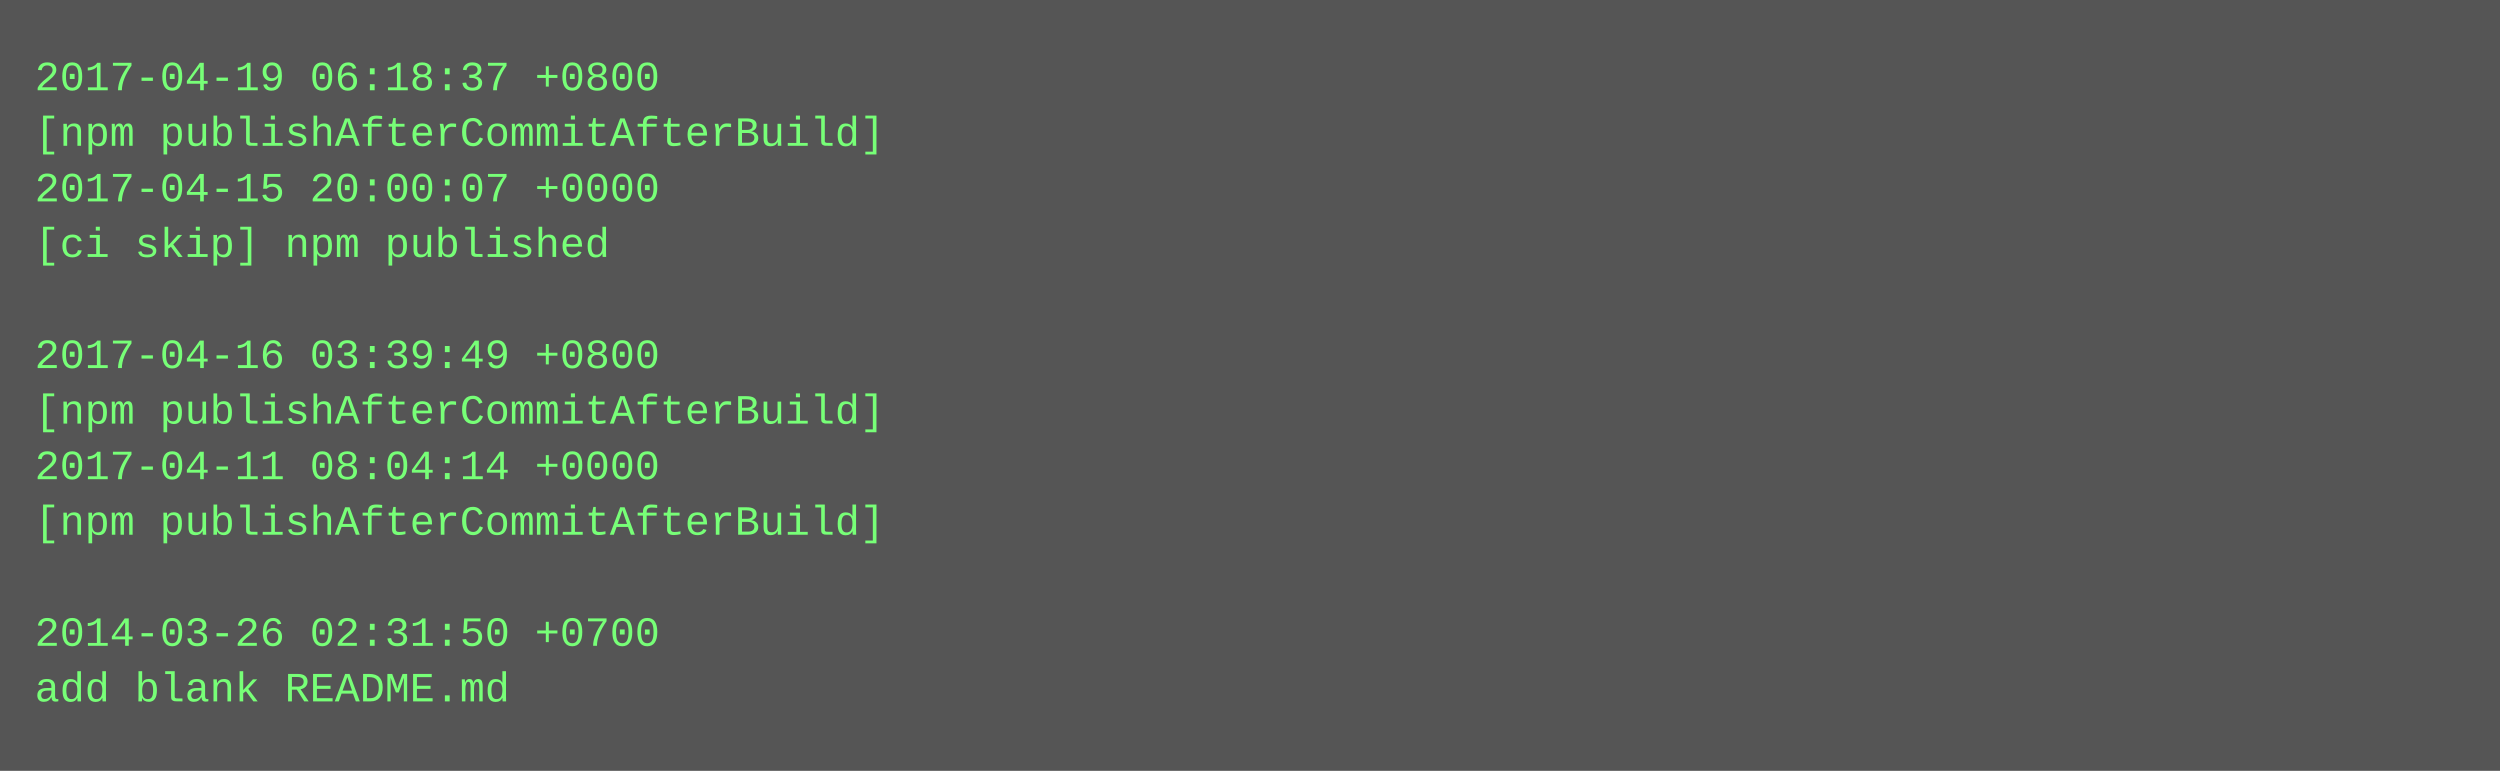
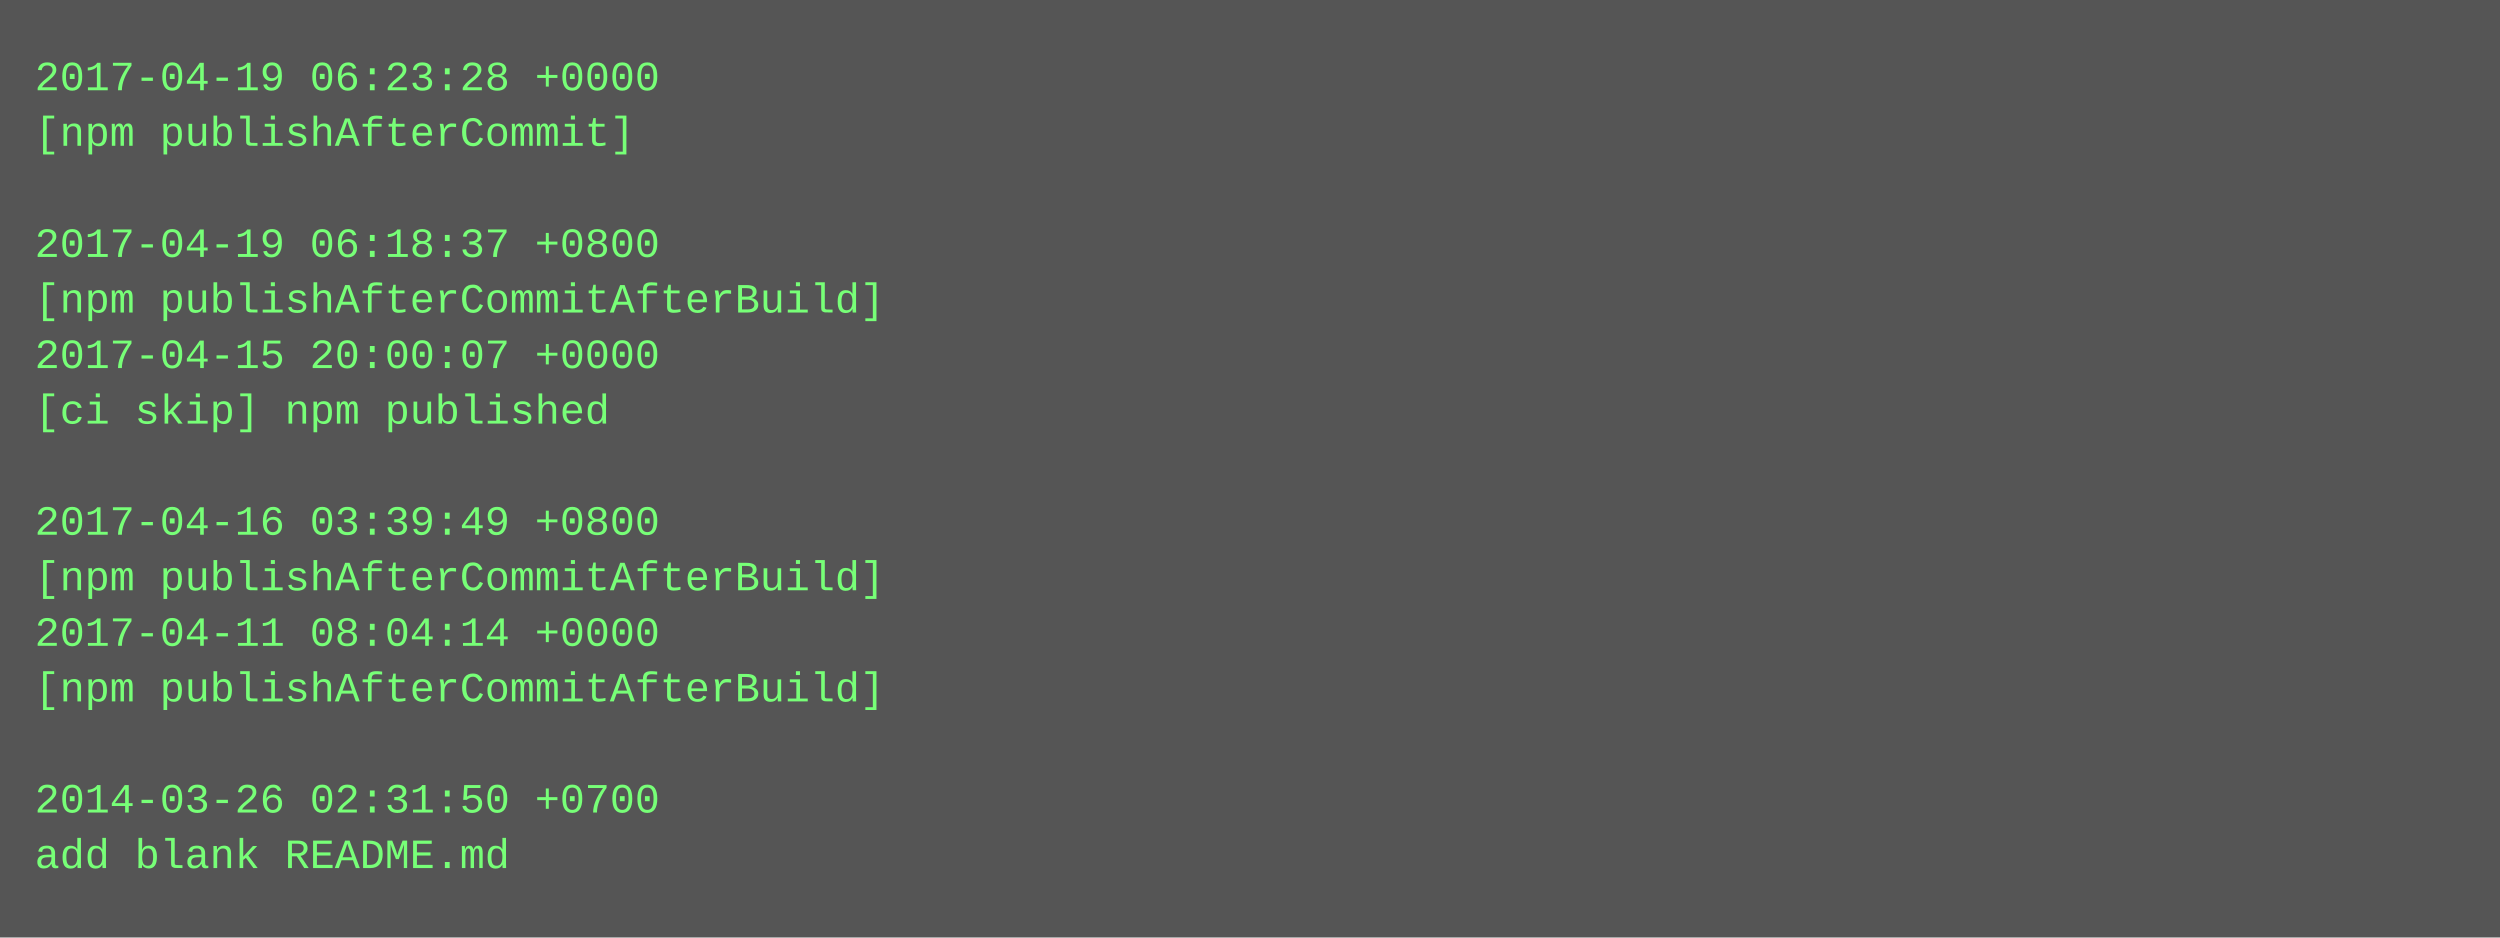
- <svg xmlns="http://www.w3.org/2000/svg" height="222" width="720">
-   <rect height="222" fill="#555" width="720" />
+ <svg xmlns="http://www.w3.org/2000/svg" height="270" width="720">
+   <rect height="270" fill="#555" width="720" />
  <text fill="#7f7" font-family="Courier New" font-size="12" xml:space="preserve">
-     <tspan x="10" y="26">2017-04-19 06:18:37 +0800</tspan>
-     <tspan x="10" y="42">[npm publishAfterCommitAfterBuild]</tspan>
-     <tspan x="10" y="58">2017-04-15 20:00:07 +0000</tspan>
-     <tspan x="10" y="74">[ci skip] npm published</tspan>
-     <tspan x="10" y="90" />
-     <tspan x="10" y="106">2017-04-16 03:39:49 +0800</tspan>
-     <tspan x="10" y="122">[npm publishAfterCommitAfterBuild]</tspan>
-     <tspan x="10" y="138">2017-04-11 08:04:14 +0000</tspan>
-     <tspan x="10" y="154">[npm publishAfterCommitAfterBuild]</tspan>
-     <tspan x="10" y="170" />
-     <tspan x="10" y="186">2014-03-26 02:31:50 +0700</tspan>
-     <tspan x="10" y="202">add blank README.md</tspan>
+     <tspan x="10" y="26">2017-04-19 06:23:28 +0000</tspan>
+     <tspan x="10" y="42">[npm publishAfterCommit]</tspan>
+     <tspan x="10" y="58" />
+     <tspan x="10" y="74">2017-04-19 06:18:37 +0800</tspan>
+     <tspan x="10" y="90">[npm publishAfterCommitAfterBuild]</tspan>
+     <tspan x="10" y="106">2017-04-15 20:00:07 +0000</tspan>
+     <tspan x="10" y="122">[ci skip] npm published</tspan>
+     <tspan x="10" y="138" />
+     <tspan x="10" y="154">2017-04-16 03:39:49 +0800</tspan>
+     <tspan x="10" y="170">[npm publishAfterCommitAfterBuild]</tspan>
+     <tspan x="10" y="186">2017-04-11 08:04:14 +0000</tspan>
+     <tspan x="10" y="202">[npm publishAfterCommitAfterBuild]</tspan>
+     <tspan x="10" y="218" />
+     <tspan x="10" y="234">2014-03-26 02:31:50 +0700</tspan>
+     <tspan x="10" y="250">add blank README.md</tspan>
  </text>
</svg>
